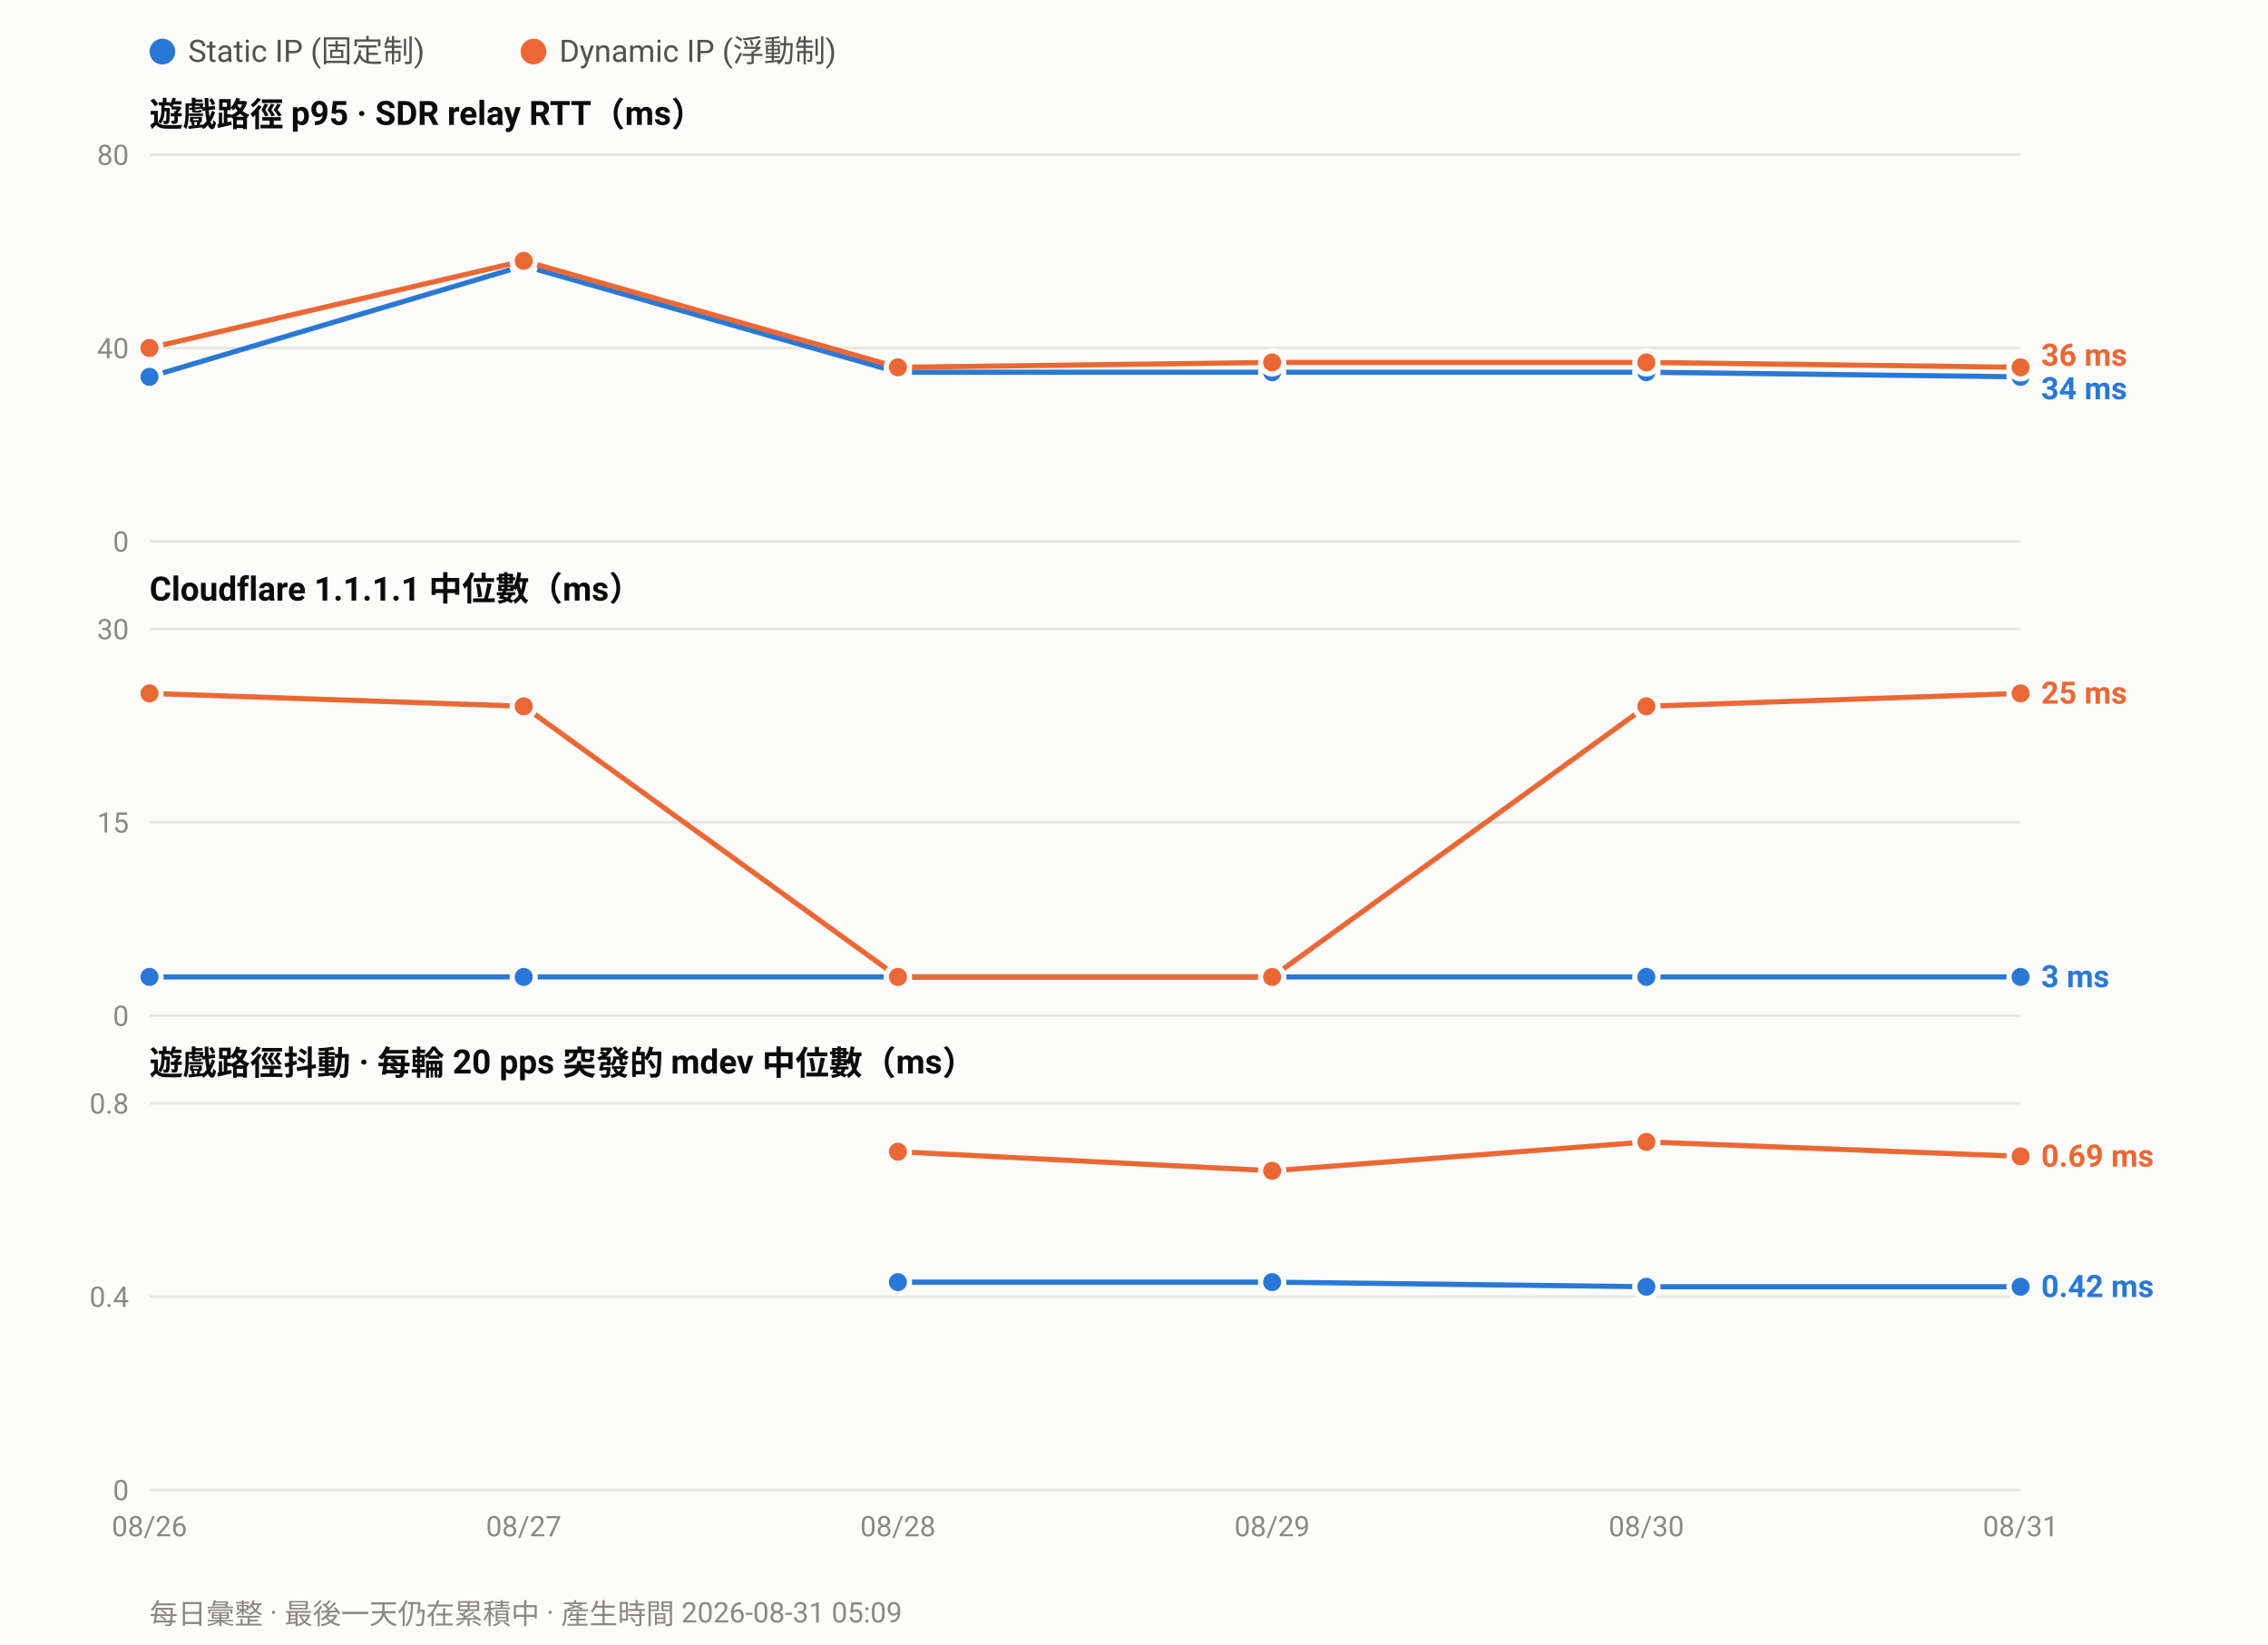
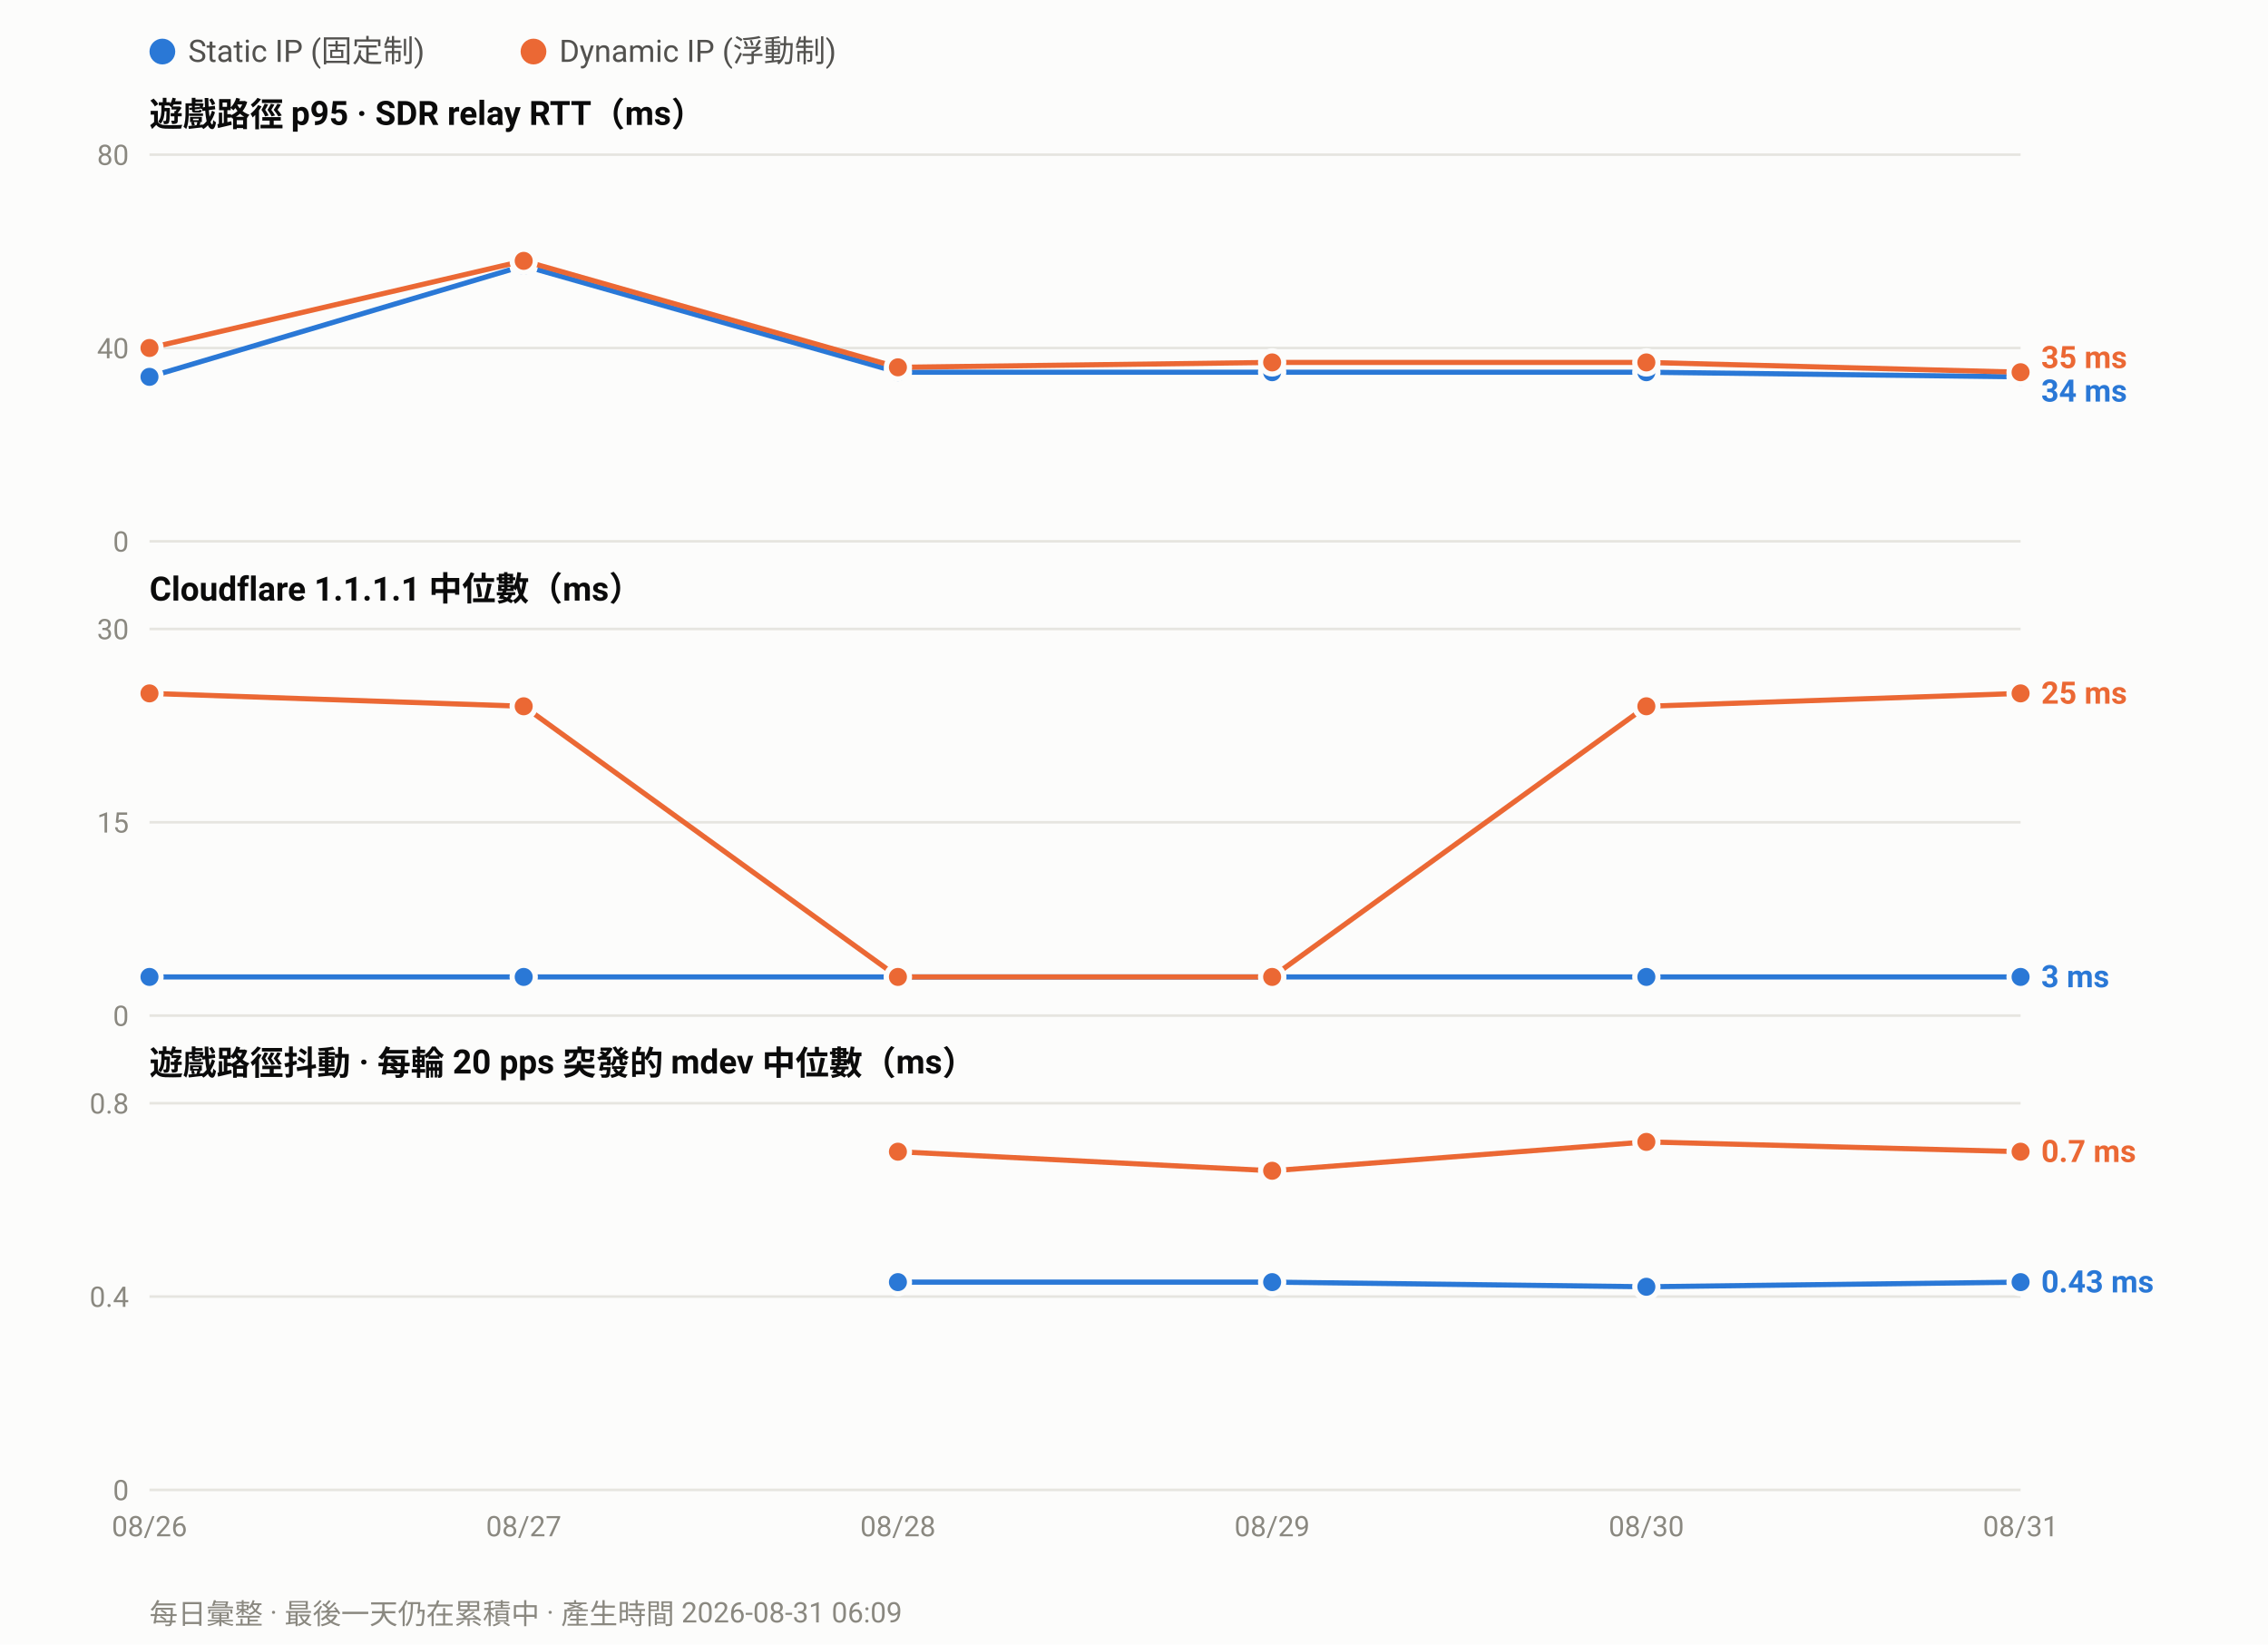
<svg xmlns="http://www.w3.org/2000/svg" width="880" height="638" viewBox="0 0 880 638" font-family="ui-sans-serif,-apple-system,Segoe UI,Roboto,Helvetica,Arial,sans-serif">
  <rect width="880" height="638" fill="#fcfcfb" />
  <circle cx="63.0" cy="20" r="5" fill="#2a78d6" />
  <text x="73.0" y="24" font-size="12" fill="#52514e">Static IP (固定制)</text>
  <circle cx="207.0" cy="20" r="5" fill="#eb6834" />
  <text x="217.0" y="24" font-size="12" fill="#52514e">Dynamic IP (浮動制)</text>
  <text x="58" y="49.0" font-size="13" font-weight="600" fill="#0b0b0b">遊戲路徑 p95 · SDR relay RTT（ms）</text>
  <line x1="58" y1="210.0" x2="784.0" y2="210.0" stroke="#e6e5e0" stroke-width="1" />
  <text x="50" y="214.0" font-size="11" text-anchor="end" fill="#8a8880">0</text>
  <line x1="58" y1="135.0" x2="784.0" y2="135.0" stroke="#e6e5e0" stroke-width="1" />
  <text x="50" y="139.0" font-size="11" text-anchor="end" fill="#8a8880">40</text>
  <line x1="58" y1="60.0" x2="784.0" y2="60.0" stroke="#e6e5e0" stroke-width="1" />
  <text x="50" y="64.0" font-size="11" text-anchor="end" fill="#8a8880">80</text>
  <polyline fill="none" stroke="#2a78d6" stroke-width="2" stroke-linejoin="round" points="58.0,146.2 203.2,103.1 348.4,144.4 493.6,144.4 638.8,144.4 784.0,146.2" />
  <circle cx="58.0" cy="146.2" r="4.5" fill="#2a78d6" stroke="#fcfcfb" stroke-width="2" />
  <circle cx="203.2" cy="103.1" r="4.5" fill="#2a78d6" stroke="#fcfcfb" stroke-width="2" />
  <circle cx="348.4" cy="144.4" r="4.5" fill="#2a78d6" stroke="#fcfcfb" stroke-width="2" />
  <circle cx="493.6" cy="144.4" r="4.5" fill="#2a78d6" stroke="#fcfcfb" stroke-width="2" />
  <circle cx="638.8" cy="144.4" r="4.5" fill="#2a78d6" stroke="#fcfcfb" stroke-width="2" />
  <circle cx="784.0" cy="146.2" r="4.5" fill="#2a78d6" stroke="#fcfcfb" stroke-width="2" />
-   <polyline fill="none" stroke="#eb6834" stroke-width="2" stroke-linejoin="round" points="58.0,135.0 203.2,101.2 348.4,142.5 493.6,140.6 638.8,140.6 784.0,142.5" />
+   <polyline fill="none" stroke="#eb6834" stroke-width="2" stroke-linejoin="round" points="58.0,135.0 203.2,101.2 348.4,142.5 493.6,140.6 638.8,140.6 784.0,144.4" />
  <circle cx="58.0" cy="135.0" r="4.5" fill="#eb6834" stroke="#fcfcfb" stroke-width="2" />
  <circle cx="203.2" cy="101.2" r="4.5" fill="#eb6834" stroke="#fcfcfb" stroke-width="2" />
  <circle cx="348.4" cy="142.5" r="4.5" fill="#eb6834" stroke="#fcfcfb" stroke-width="2" />
  <circle cx="493.6" cy="140.6" r="4.5" fill="#eb6834" stroke="#fcfcfb" stroke-width="2" />
  <circle cx="638.8" cy="140.6" r="4.5" fill="#eb6834" stroke="#fcfcfb" stroke-width="2" />
-   <circle cx="784.0" cy="142.5" r="4.5" fill="#eb6834" stroke="#fcfcfb" stroke-width="2" />
-   <text x="792.0" y="141.9" font-size="12" font-weight="600" fill="#eb6834">36 ms</text>
-   <text x="792.0" y="154.9" font-size="12" font-weight="600" fill="#2a78d6">34 ms</text>
+   <circle cx="784.0" cy="144.4" r="4.5" fill="#eb6834" stroke="#fcfcfb" stroke-width="2" />
+   <text x="792.0" y="142.8" font-size="12" font-weight="600" fill="#eb6834">35 ms</text>
+   <text x="792.0" y="155.8" font-size="12" font-weight="600" fill="#2a78d6">34 ms</text>
  <text x="58" y="233.0" font-size="13" font-weight="600" fill="#0b0b0b">Cloudflare 1.1.1.1 中位數（ms）</text>
  <line x1="58" y1="394.0" x2="784.0" y2="394.0" stroke="#e6e5e0" stroke-width="1" />
  <text x="50" y="398.0" font-size="11" text-anchor="end" fill="#8a8880">0</text>
  <line x1="58" y1="319.0" x2="784.0" y2="319.0" stroke="#e6e5e0" stroke-width="1" />
  <text x="50" y="323.0" font-size="11" text-anchor="end" fill="#8a8880">15</text>
  <line x1="58" y1="244.0" x2="784.0" y2="244.0" stroke="#e6e5e0" stroke-width="1" />
  <text x="50" y="248.0" font-size="11" text-anchor="end" fill="#8a8880">30</text>
  <polyline fill="none" stroke="#2a78d6" stroke-width="2" stroke-linejoin="round" points="58.0,379.0 203.2,379.0 348.4,379.0 493.6,379.0 638.8,379.0 784.0,379.0" />
  <circle cx="58.0" cy="379.0" r="4.5" fill="#2a78d6" stroke="#fcfcfb" stroke-width="2" />
  <circle cx="203.2" cy="379.0" r="4.5" fill="#2a78d6" stroke="#fcfcfb" stroke-width="2" />
  <circle cx="348.4" cy="379.0" r="4.5" fill="#2a78d6" stroke="#fcfcfb" stroke-width="2" />
  <circle cx="493.6" cy="379.0" r="4.5" fill="#2a78d6" stroke="#fcfcfb" stroke-width="2" />
  <circle cx="638.8" cy="379.0" r="4.5" fill="#2a78d6" stroke="#fcfcfb" stroke-width="2" />
  <circle cx="784.0" cy="379.0" r="4.5" fill="#2a78d6" stroke="#fcfcfb" stroke-width="2" />
  <polyline fill="none" stroke="#eb6834" stroke-width="2" stroke-linejoin="round" points="58.0,269.0 203.2,274.0 348.4,379.0 493.6,379.0 638.8,274.0 784.0,269.0" />
  <circle cx="58.0" cy="269.0" r="4.5" fill="#eb6834" stroke="#fcfcfb" stroke-width="2" />
  <circle cx="203.2" cy="274.0" r="4.5" fill="#eb6834" stroke="#fcfcfb" stroke-width="2" />
  <circle cx="348.4" cy="379.0" r="4.5" fill="#eb6834" stroke="#fcfcfb" stroke-width="2" />
  <circle cx="493.6" cy="379.0" r="4.5" fill="#eb6834" stroke="#fcfcfb" stroke-width="2" />
  <circle cx="638.8" cy="274.0" r="4.5" fill="#eb6834" stroke="#fcfcfb" stroke-width="2" />
  <circle cx="784.0" cy="269.0" r="4.5" fill="#eb6834" stroke="#fcfcfb" stroke-width="2" />
  <text x="792.0" y="273.0" font-size="12" font-weight="600" fill="#eb6834">25 ms</text>
  <text x="792.0" y="383.0" font-size="12" font-weight="600" fill="#2a78d6">3 ms</text>
  <text x="58" y="417.0" font-size="13" font-weight="600" fill="#0b0b0b">遊戲路徑抖動 · 每輪 20 pps 突發的 mdev 中位數（ms）</text>
  <line x1="58" y1="578.0" x2="784.0" y2="578.0" stroke="#e6e5e0" stroke-width="1" />
  <text x="50" y="582.0" font-size="11" text-anchor="end" fill="#8a8880">0</text>
  <line x1="58" y1="503.0" x2="784.0" y2="503.0" stroke="#e6e5e0" stroke-width="1" />
  <text x="50" y="507.0" font-size="11" text-anchor="end" fill="#8a8880">0.4</text>
  <line x1="58" y1="428.0" x2="784.0" y2="428.0" stroke="#e6e5e0" stroke-width="1" />
  <text x="50" y="432.0" font-size="11" text-anchor="end" fill="#8a8880">0.8</text>
-   <polyline fill="none" stroke="#2a78d6" stroke-width="2" stroke-linejoin="round" points="348.4,497.4 493.6,497.4 638.8,499.2 784.0,499.2" />
+   <polyline fill="none" stroke="#2a78d6" stroke-width="2" stroke-linejoin="round" points="348.4,497.4 493.6,497.4 638.8,499.2 784.0,497.4" />
  <circle cx="348.4" cy="497.4" r="4.5" fill="#2a78d6" stroke="#fcfcfb" stroke-width="2" />
  <circle cx="493.6" cy="497.4" r="4.5" fill="#2a78d6" stroke="#fcfcfb" stroke-width="2" />
  <circle cx="638.8" cy="499.2" r="4.5" fill="#2a78d6" stroke="#fcfcfb" stroke-width="2" />
-   <circle cx="784.0" cy="499.2" r="4.5" fill="#2a78d6" stroke="#fcfcfb" stroke-width="2" />
-   <polyline fill="none" stroke="#eb6834" stroke-width="2" stroke-linejoin="round" points="348.4,446.8 493.6,454.2 638.8,443.0 784.0,448.6" />
+   <circle cx="784.0" cy="497.4" r="4.5" fill="#2a78d6" stroke="#fcfcfb" stroke-width="2" />
+   <polyline fill="none" stroke="#eb6834" stroke-width="2" stroke-linejoin="round" points="348.4,446.8 493.6,454.2 638.8,443.0 784.0,446.8" />
  <circle cx="348.4" cy="446.8" r="4.5" fill="#eb6834" stroke="#fcfcfb" stroke-width="2" />
  <circle cx="493.6" cy="454.2" r="4.5" fill="#eb6834" stroke="#fcfcfb" stroke-width="2" />
  <circle cx="638.8" cy="443.0" r="4.5" fill="#eb6834" stroke="#fcfcfb" stroke-width="2" />
-   <circle cx="784.0" cy="448.6" r="4.5" fill="#eb6834" stroke="#fcfcfb" stroke-width="2" />
-   <text x="792.0" y="452.6" font-size="12" font-weight="600" fill="#eb6834">0.69 ms</text>
-   <text x="792.0" y="503.2" font-size="12" font-weight="600" fill="#2a78d6">0.42 ms</text>
+   <circle cx="784.0" cy="446.8" r="4.5" fill="#eb6834" stroke="#fcfcfb" stroke-width="2" />
+   <text x="792.0" y="450.8" font-size="12" font-weight="600" fill="#eb6834">0.7 ms</text>
+   <text x="792.0" y="501.4" font-size="12" font-weight="600" fill="#2a78d6">0.43 ms</text>
  <text x="58.0" y="596.0" font-size="11" text-anchor="middle" fill="#8a8880">08/26</text>
  <text x="203.2" y="596.0" font-size="11" text-anchor="middle" fill="#8a8880">08/27</text>
  <text x="348.4" y="596.0" font-size="11" text-anchor="middle" fill="#8a8880">08/28</text>
  <text x="493.6" y="596.0" font-size="11" text-anchor="middle" fill="#8a8880">08/29</text>
  <text x="638.8" y="596.0" font-size="11" text-anchor="middle" fill="#8a8880">08/30</text>
  <text x="784.0" y="596.0" font-size="11" text-anchor="middle" fill="#8a8880">08/31</text>
-   <text x="58" y="630" font-size="11" fill="#8a8880">每日彙整 · 最後一天仍在累積中 · 產生時間 2026-08-31 05:09</text>
+   <text x="58" y="630" font-size="11" fill="#8a8880">每日彙整 · 最後一天仍在累積中 · 產生時間 2026-08-31 06:09</text>
</svg>
